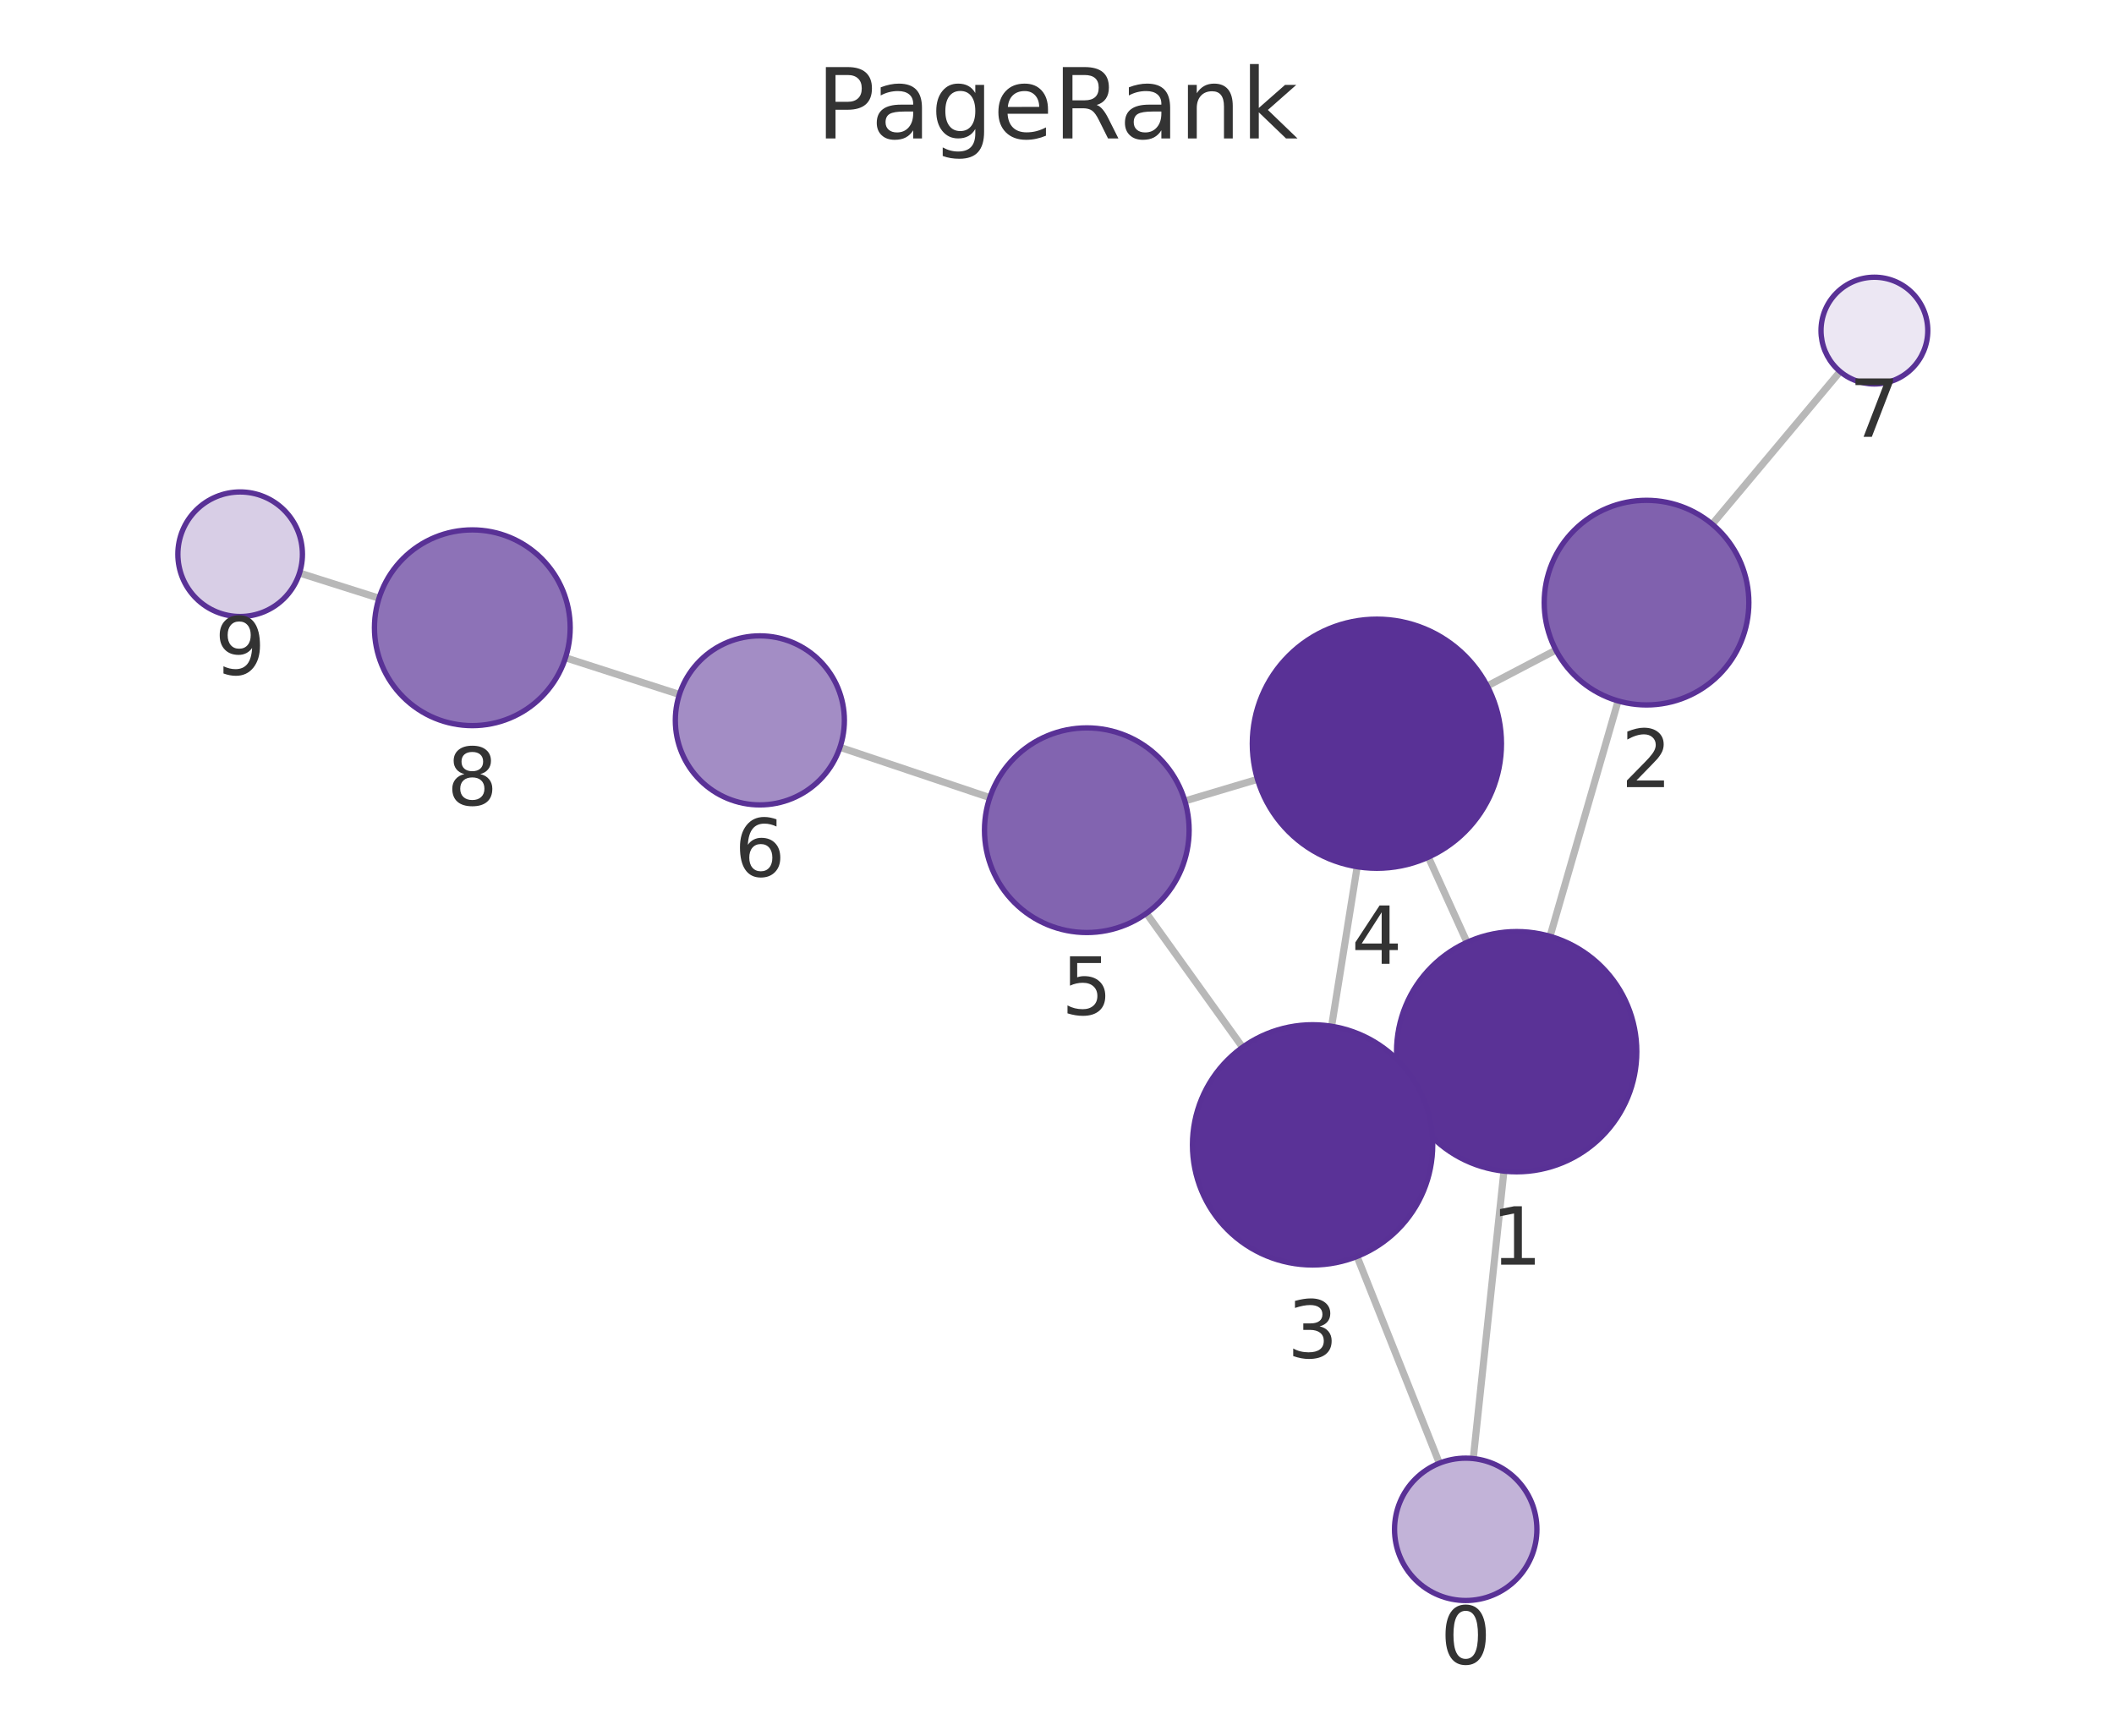
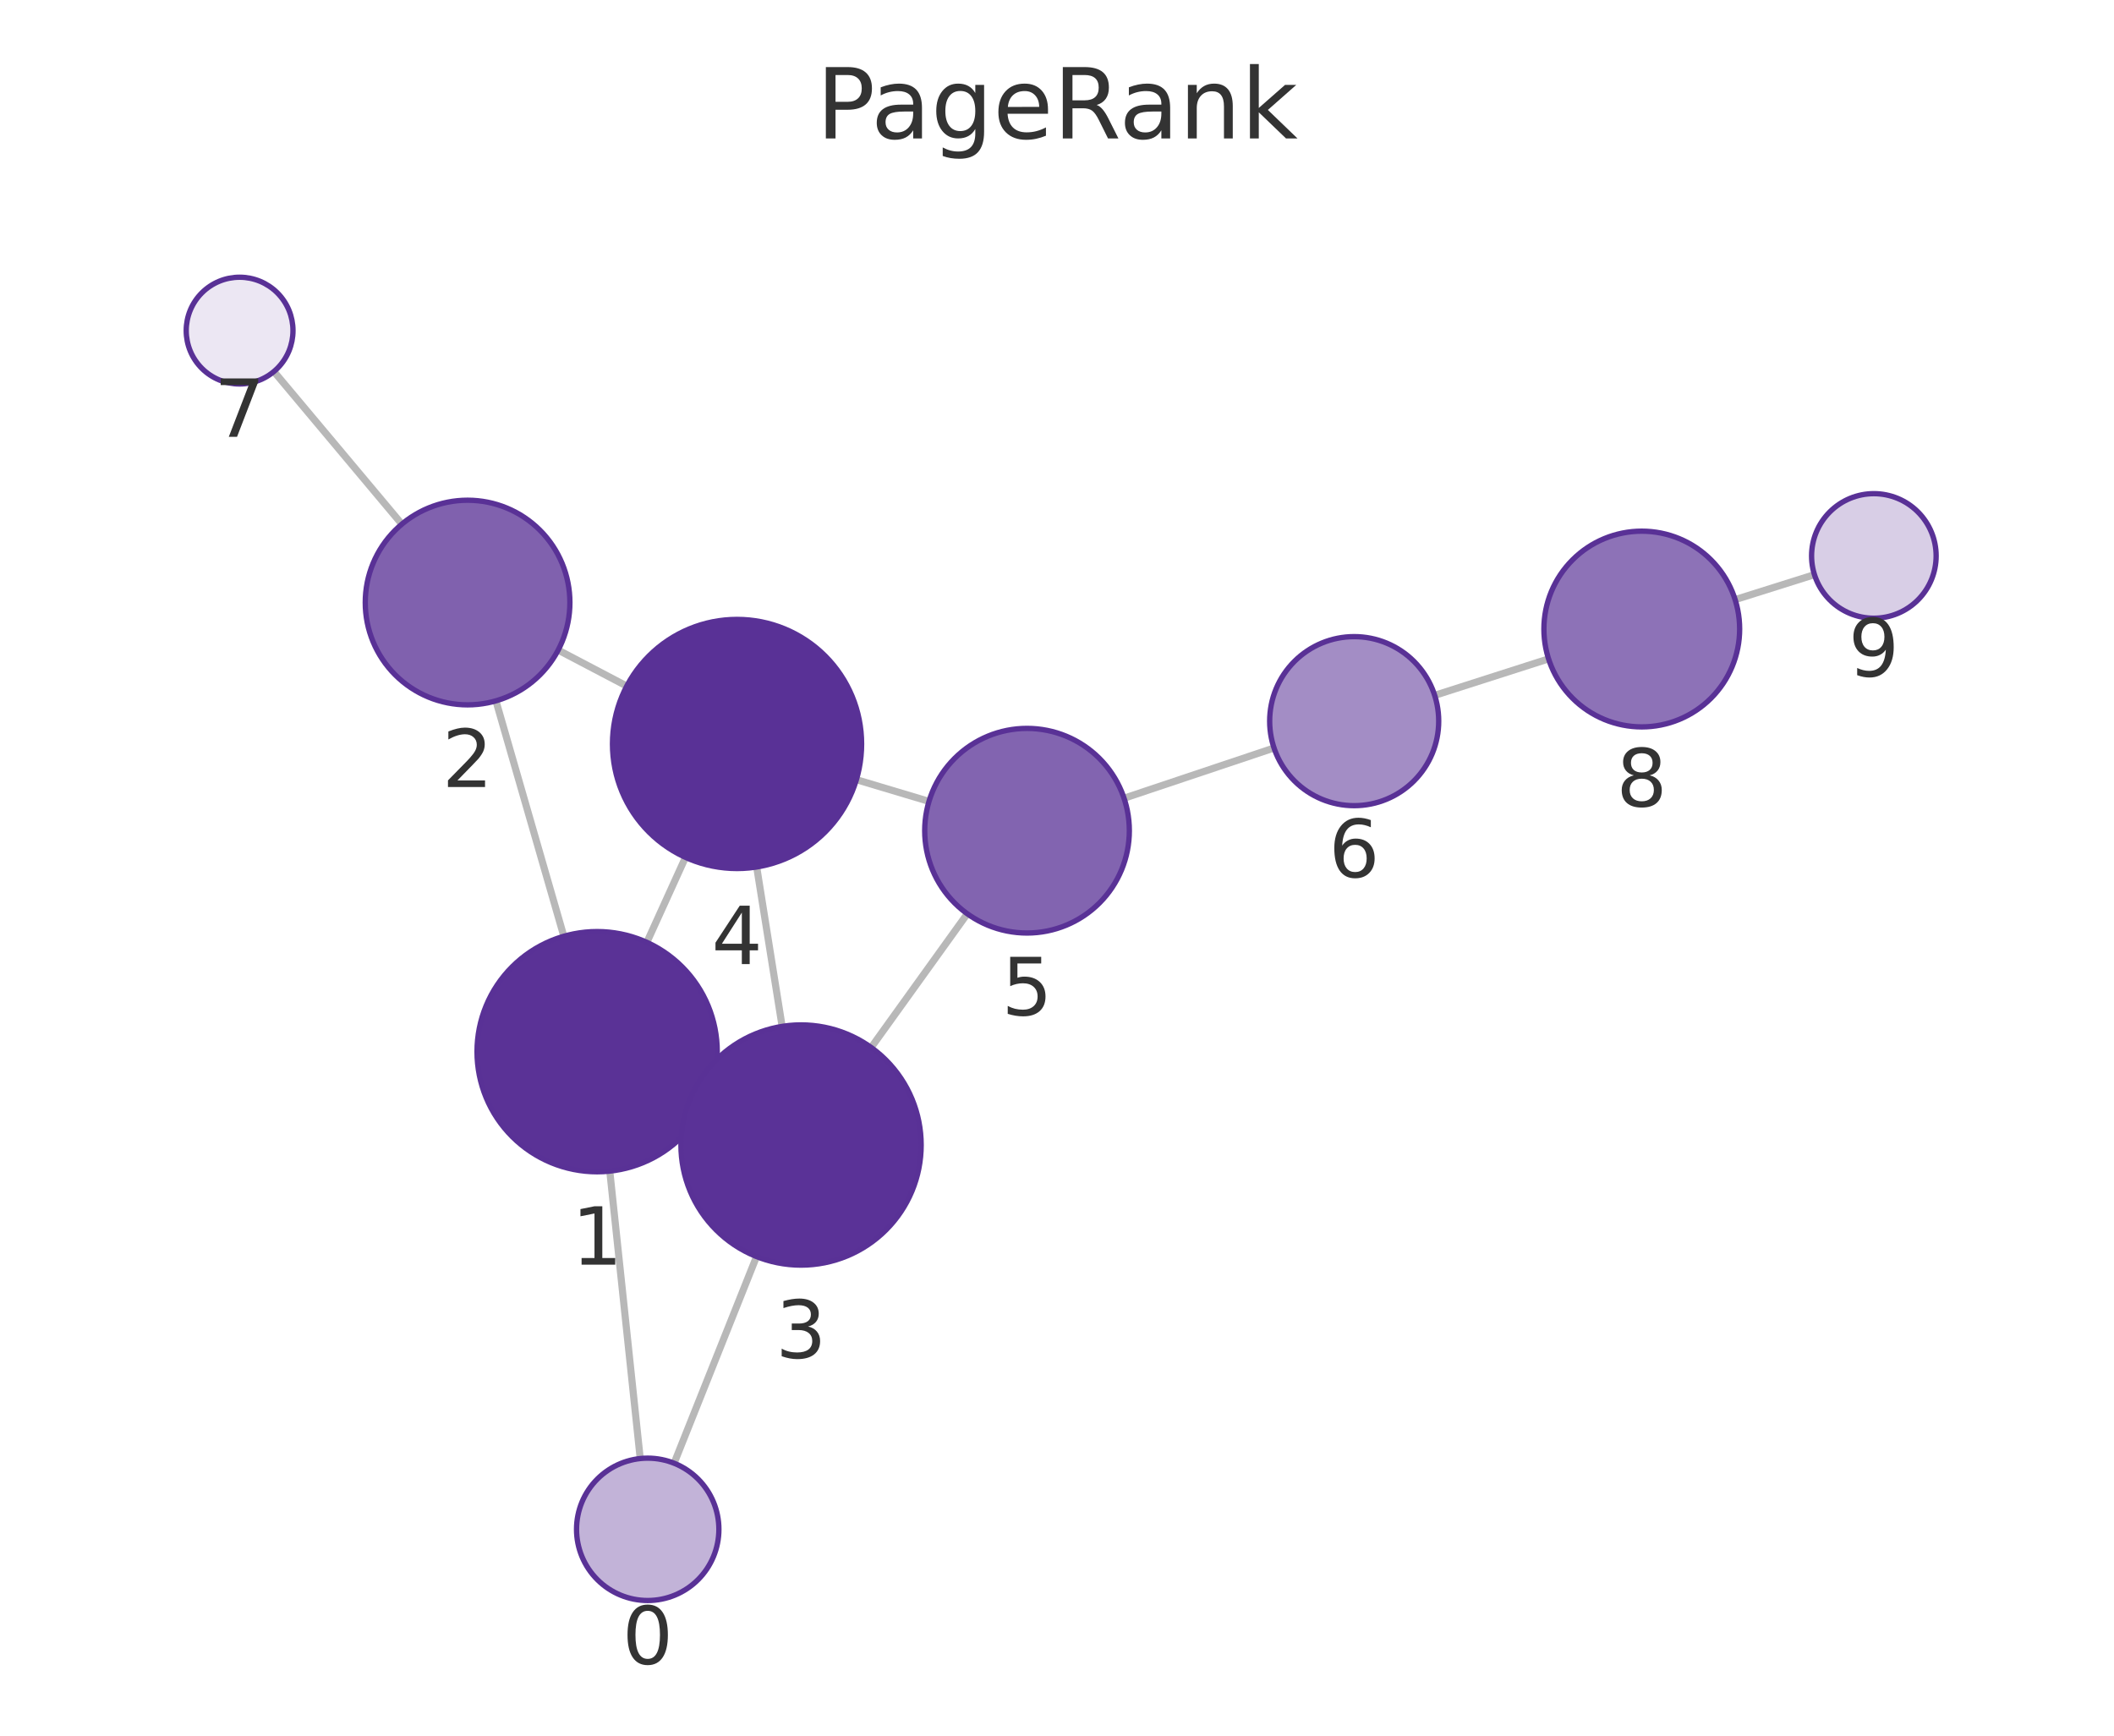
<svg xmlns="http://www.w3.org/2000/svg" xmlns:xlink="http://www.w3.org/1999/xlink" width="237.6pt" height="195.078pt" viewBox="0 0 237.6 195.078" version="1.1">
  <defs>
    <style type="text/css">*{stroke-linejoin: round; stroke-linecap: butt}</style>
  </defs>
  <g id="figure_1">
    <g id="patch_1">
      <path d="M 0 195.078  L 237.6 195.078  L 237.6 0  L 0 0  L 0 195.078  z " style="fill: none" />
    </g>
    <g id="axes_1">
      <g id="patch_2">
        <path d="M 7.2 187.878  L 230.4 187.878  L 230.4 21.558  L 7.2 21.558  L 7.2 187.878  z " style="fill: none" />
      </g>
      <g id="EdgeCollection_1">
-         <path d="M 165.586 163.934  L 169.032 131.628  " clip-path="url(#pca81b10ad4)" style="fill: #b8b8b8; stroke: #b8b8b8; stroke-width: 0.8" />
-         <path d="M 161.777 164.457  L 152.522 141.218  " clip-path="url(#pca81b10ad4)" style="fill: #b8b8b8; stroke: #b8b8b8; stroke-width: 0.8" />
-         <path d="M 174.215 105.235  L 181.865 78.779  " clip-path="url(#pca81b10ad4)" style="fill: #b8b8b8; stroke: #b8b8b8; stroke-width: 0.8" />
-         <path d="M 158.184 123.81  L 159.808 123.069  " clip-path="url(#pca81b10ad4)" style="fill: #b8b8b8; stroke: #b8b8b8; stroke-width: 0.8" />
-         <path d="M 164.885 105.911  L 160.54 96.338  " clip-path="url(#pca81b10ad4)" style="fill: #b8b8b8; stroke: #b8b8b8; stroke-width: 0.8" />
-         <path d="M 174.87 73.064  L 167.158 77.099  " clip-path="url(#pca81b10ad4)" style="fill: #b8b8b8; stroke: #b8b8b8; stroke-width: 0.8" />
-         <path d="M 192.444 58.916  L 206.817 41.758  " clip-path="url(#pca81b10ad4)" style="fill: #b8b8b8; stroke: #b8b8b8; stroke-width: 0.8" />
-         <path d="M 149.663 115.346  L 152.538 97.414  " clip-path="url(#pca81b10ad4)" style="fill: #b8b8b8; stroke: #b8b8b8; stroke-width: 0.8" />
-         <path d="M 139.656 117.707  L 128.854 102.654  " clip-path="url(#pca81b10ad4)" style="fill: #b8b8b8; stroke: #b8b8b8; stroke-width: 0.8" />
-         <path d="M 141.337 87.59  L 133.17 90.025  " clip-path="url(#pca81b10ad4)" style="fill: #b8b8b8; stroke: #b8b8b8; stroke-width: 0.8" />
-         <path d="M 111.248 89.648  L 94.409 83.992  " clip-path="url(#pca81b10ad4)" style="fill: #b8b8b8; stroke: #b8b8b8; stroke-width: 0.8" />
-         <path d="M 76.361 78.054  L 63.557 73.929  " clip-path="url(#pca81b10ad4)" style="fill: #b8b8b8; stroke: #b8b8b8; stroke-width: 0.8" />
-         <path d="M 42.6 67.236  L 33.664 64.406  " clip-path="url(#pca81b10ad4)" style="fill: #b8b8b8; stroke: #b8b8b8; stroke-width: 0.8" />
+         <path d="M 71.957 163.933  L 68.535 131.628  " clip-path="url(#p1141228e54)" style="fill: #b8b8b8; stroke: #b8b8b8; stroke-width: 0.8" />
+         <path d="M 75.764 164.458  L 85.031 141.232  " clip-path="url(#p1141228e54)" style="fill: #b8b8b8; stroke: #b8b8b8; stroke-width: 0.8" />
+         <path d="M 63.372 105.232  L 55.74 78.771  " clip-path="url(#p1141228e54)" style="fill: #b8b8b8; stroke: #b8b8b8; stroke-width: 0.8" />
+         <path d="M 79.389 123.821  L 77.758 123.075  " clip-path="url(#p1141228e54)" style="fill: #b8b8b8; stroke: #b8b8b8; stroke-width: 0.8" />
+         <path d="M 72.701 105.914  L 77.044 96.363  " clip-path="url(#p1141228e54)" style="fill: #b8b8b8; stroke: #b8b8b8; stroke-width: 0.8" />
+         <path d="M 62.736 73.066  L 70.443 77.112  " clip-path="url(#p1141228e54)" style="fill: #b8b8b8; stroke: #b8b8b8; stroke-width: 0.8" />
+         <path d="M 45.165 58.909  L 30.785 41.757  " clip-path="url(#p1141228e54)" style="fill: #b8b8b8; stroke: #b8b8b8; stroke-width: 0.8" />
+         <path d="M 87.906 115.362  L 85.046 97.443  " clip-path="url(#p1141228e54)" style="fill: #b8b8b8; stroke: #b8b8b8; stroke-width: 0.8" />
+         <path d="M 97.914 117.732  L 108.718 102.704  " clip-path="url(#p1141228e54)" style="fill: #b8b8b8; stroke: #b8b8b8; stroke-width: 0.8" />
+         <path d="M 96.252 87.63  L 104.413 90.071  " clip-path="url(#p1141228e54)" style="fill: #b8b8b8; stroke: #b8b8b8; stroke-width: 0.8" />
+         <path d="M 126.336 89.715  L 143.194 84.069  " clip-path="url(#p1141228e54)" style="fill: #b8b8b8; stroke: #b8b8b8; stroke-width: 0.8" />
+         <path d="M 161.249 78.155  L 174.049 74.055  " clip-path="url(#p1141228e54)" style="fill: #b8b8b8; stroke: #b8b8b8; stroke-width: 0.8" />
+         <path d="M 195.017 67.395  L 203.933 64.587  " clip-path="url(#p1141228e54)" style="fill: #b8b8b8; stroke: #b8b8b8; stroke-width: 0.8" />
      </g>
      <g id="VertexCollection_1">
-         <path d="M 164.737 179.889  C 166.859 179.889 168.894 179.046 170.394 177.546  C 171.894 176.046 172.737 174.011 172.737 171.889  C 172.737 169.767 171.894 167.732 170.394 166.232  C 168.894 164.732 166.859 163.889 164.737 163.889  C 162.615 163.889 160.58 164.732 159.08 166.232  C 157.58 167.732 156.737 169.767 156.737 171.889  C 156.737 174.011 157.58 176.046 159.08 177.546  C 160.58 179.046 162.615 179.889 164.737 179.889  z " clip-path="url(#pca81b10ad4)" style="fill: #c2b3d8; stroke: #593196; stroke-width: 0.6" />
-         <path d="M 170.464 131.704  C 174.045 131.704 177.479 130.281 180.01 127.75  C 182.542 125.218 183.964 121.784 183.964 118.204  C 183.964 114.623 182.542 111.189 180.01 108.658  C 177.479 106.126 174.045 104.704 170.464 104.704  C 166.884 104.704 163.45 106.126 160.919 108.658  C 158.387 111.189 156.964 114.623 156.964 118.204  C 156.964 121.784 158.387 125.218 160.919 127.75  C 163.45 130.281 166.884 131.704 170.464 131.704  z " clip-path="url(#pca81b10ad4)" style="fill: #5a3296; stroke: #593196; stroke-width: 0.6" />
-         <path d="M 185.06 79.232  C 188.11 79.232 191.035 78.02 193.192 75.864  C 195.348 73.707 196.56 70.782 196.56 67.732  C 196.56 64.682 195.348 61.757 193.192 59.6  C 191.035 57.444 188.11 56.232 185.06 56.232  C 182.01 56.232 179.085 57.444 176.928 59.6  C 174.772 61.757 173.56 64.682 173.56 67.732  C 173.56 70.782 174.772 73.707 176.928 75.864  C 179.085 78.02 182.01 79.232 185.06 79.232  z " clip-path="url(#pca81b10ad4)" style="fill: #8061ae; stroke: #593196; stroke-width: 0.6" />
-         <path d="M 147.527 142.176  C 151.107 142.176 154.541 140.753 157.073 138.222  C 159.604 135.69 161.027 132.256 161.027 128.676  C 161.027 125.096 159.604 121.661 157.073 119.13  C 154.541 116.598 151.107 115.176 147.527 115.176  C 143.947 115.176 140.512 116.598 137.981 119.13  C 135.449 121.661 134.027 125.096 134.027 128.676  C 134.027 132.256 135.449 135.69 137.981 138.222  C 140.512 140.753 143.947 142.176 147.527 142.176  z " clip-path="url(#pca81b10ad4)" style="fill: #5a3297; stroke: #593196; stroke-width: 0.6" />
-         <path d="M 154.753 97.59  C 158.466 97.59 162.027 96.115 164.653 93.489  C 167.278 90.864 168.753 87.303 168.753 83.59  C 168.753 79.877 167.278 76.316 164.653 73.69  C 162.027 71.065 158.466 69.59 154.753 69.59  C 151.04 69.59 147.479 71.065 144.854 73.69  C 142.228 76.316 140.753 79.877 140.753 83.59  C 140.753 87.303 142.228 90.864 144.854 93.489  C 147.479 96.115 151.04 97.59 154.753 97.59  z " clip-path="url(#pca81b10ad4)" style="fill: #593196; stroke: #593196; stroke-width: 0.6" />
-         <path d="M 122.15 104.811  C 125.199 104.811 128.125 103.599 130.281 101.442  C 132.438 99.286 133.65 96.36 133.65 93.311  C 133.65 90.261 132.438 87.335 130.281 85.179  C 128.125 83.022 125.199 81.811 122.15 81.811  C 119.1 81.811 116.174 83.022 114.018 85.179  C 111.861 87.335 110.65 90.261 110.65 93.311  C 110.65 96.36 111.861 99.286 114.018 101.442  C 116.174 103.599 119.1 104.811 122.15 104.811  z " clip-path="url(#pca81b10ad4)" style="fill: #8264b0; stroke: #593196; stroke-width: 0.6" />
-         <path d="M 85.403 90.466  C 87.923 90.466 90.339 89.465 92.121 87.684  C 93.902 85.902 94.903 83.486 94.903 80.966  C 94.903 78.447 93.902 76.03 92.121 74.249  C 90.339 72.467 87.923 71.466 85.403 71.466  C 82.884 71.466 80.467 72.467 78.686 74.249  C 76.904 76.03 75.903 78.447 75.903 80.966  C 75.903 83.486 76.904 85.902 78.686 87.684  C 80.467 89.465 82.884 90.466 85.403 90.466  z " clip-path="url(#pca81b10ad4)" style="fill: #a38dc5; stroke: #593196; stroke-width: 0.6" />
-         <path d="M 210.67 43.158  C 212.261 43.158 213.787 42.526 214.912 41.401  C 216.037 40.276 216.67 38.75 216.67 37.158  C 216.67 35.567 216.037 34.041 214.912 32.916  C 213.787 31.791 212.261 31.158 210.67 31.158  C 209.078 31.158 207.552 31.791 206.427 32.916  C 205.302 34.041 204.67 35.567 204.67 37.158  C 204.67 38.75 205.302 40.276 206.427 41.401  C 207.552 42.526 209.078 43.158 210.67 43.158  z " clip-path="url(#pca81b10ad4)" style="fill: #ece7f3; stroke: #593196; stroke-width: 0.6" />
-         <path d="M 53.086 81.557  C 56.004 81.557 58.802 80.398 60.865 78.335  C 62.927 76.272 64.086 73.474 64.086 70.557  C 64.086 67.639 62.927 64.841 60.865 62.778  C 58.802 60.716 56.004 59.557 53.086 59.557  C 50.169 59.557 47.371 60.716 45.308 62.778  C 43.246 64.841 42.086 67.639 42.086 70.557  C 42.086 73.474 43.246 76.272 45.308 78.335  C 47.371 80.398 50.169 81.557 53.086 81.557  z " clip-path="url(#pca81b10ad4)" style="fill: #8d72b7; stroke: #593196; stroke-width: 0.6" />
-         <path d="M 26.991 69.293  C 28.847 69.293 30.628 68.555 31.94 67.242  C 33.253 65.93 33.991 64.149 33.991 62.293  C 33.991 60.436 33.253 58.655 31.94 57.343  C 30.628 56.03 28.847 55.293 26.991 55.293  C 25.134 55.293 23.354 56.03 22.041 57.343  C 20.728 58.655 19.991 60.436 19.991 62.293  C 19.991 64.149 20.728 65.93 22.041 67.242  C 23.354 68.555 25.134 69.293 26.991 69.293  z " clip-path="url(#pca81b10ad4)" style="fill: #d8cee6; stroke: #593196; stroke-width: 0.6" />
+         <path d="M 72.799 179.889  C 74.921 179.889 76.956 179.046 78.456 177.545  C 79.956 176.045 80.799 174.01 80.799 171.889  C 80.799 169.767 79.956 167.732 78.456 166.232  C 76.956 164.732 74.921 163.889 72.799 163.889  C 70.678 163.889 68.643 164.732 67.142 166.232  C 65.642 167.732 64.799 169.767 64.799 171.889  C 64.799 174.01 65.642 176.045 67.142 177.545  C 68.643 179.046 70.678 179.889 72.799 179.889  z " clip-path="url(#p1141228e54)" style="fill: #c2b3d8; stroke: #593196; stroke-width: 0.6" />
+         <path d="M 67.114 131.703  C 70.694 131.703 74.128 130.28 76.66 127.749  C 79.191 125.217 80.614 121.783 80.614 118.203  C 80.614 114.623 79.191 111.189 76.66 108.657  C 74.128 106.125 70.694 104.703 67.114 104.703  C 63.533 104.703 60.099 106.125 57.568 108.657  C 55.036 111.189 53.614 114.623 53.614 118.203  C 53.614 121.783 55.036 125.217 57.568 127.749  C 60.099 130.28 63.533 131.703 67.114 131.703  z " clip-path="url(#p1141228e54)" style="fill: #5a3296; stroke: #593196; stroke-width: 0.6" />
+         <path d="M 52.553 79.222  C 55.603 79.222 58.529 78.01 60.685 75.853  C 62.842 73.697 64.053 70.771 64.053 67.722  C 64.053 64.672 62.842 61.746 60.685 59.59  C 58.529 57.433 55.603 56.222 52.553 56.222  C 49.504 56.222 46.578 57.433 44.422 59.59  C 42.265 61.746 41.053 64.672 41.053 67.722  C 41.053 70.771 42.265 73.697 44.422 75.853  C 46.578 78.01 49.504 79.222 52.553 79.222  z " clip-path="url(#p1141228e54)" style="fill: #8061ae; stroke: #593196; stroke-width: 0.6" />
+         <path d="M 90.033 142.193  C 93.614 142.193 97.048 140.771 99.579 138.239  C 102.111 135.707 103.533 132.273 103.533 128.693  C 103.533 125.113 102.111 121.679 99.579 119.147  C 97.048 116.616 93.614 115.193 90.033 115.193  C 86.453 115.193 83.019 116.616 80.488 119.147  C 77.956 121.679 76.533 125.113 76.533 128.693  C 76.533 132.273 77.956 135.707 80.488 138.239  C 83.019 140.771 86.453 142.193 90.033 142.193  z " clip-path="url(#p1141228e54)" style="fill: #5a3297; stroke: #593196; stroke-width: 0.6" />
+         <path d="M 82.839 97.618  C 86.552 97.618 90.113 96.143 92.739 93.518  C 95.364 90.892 96.839 87.331 96.839 83.618  C 96.839 79.905 95.364 76.344 92.739 73.719  C 90.113 71.093 86.552 69.618 82.839 69.618  C 79.126 69.618 75.565 71.093 72.94 73.719  C 70.314 76.344 68.839 79.905 68.839 83.618  C 68.839 87.331 70.314 90.892 72.94 93.518  C 75.565 96.143 79.126 97.618 82.839 97.618  z " clip-path="url(#p1141228e54)" style="fill: #593196; stroke: #593196; stroke-width: 0.6" />
+         <path d="M 115.431 104.867  C 118.481 104.867 121.406 103.655 123.563 101.498  C 125.719 99.342 126.931 96.416 126.931 93.367  C 126.931 90.317 125.719 87.391 123.563 85.235  C 121.406 83.078 118.481 81.867 115.431 81.867  C 112.381 81.867 109.456 83.078 107.299 85.235  C 105.143 87.391 103.931 90.317 103.931 93.367  C 103.931 96.416 105.143 99.342 107.299 101.498  C 109.456 103.655 112.381 104.867 115.431 104.867  z " clip-path="url(#p1141228e54)" style="fill: #8264b0; stroke: #593196; stroke-width: 0.6" />
+         <path d="M 152.202 90.553  C 154.722 90.553 157.138 89.552 158.92 87.77  C 160.701 85.989 161.702 83.572 161.702 81.053  C 161.702 78.533 160.701 76.117 158.92 74.335  C 157.138 72.554 154.722 71.553 152.202 71.553  C 149.683 71.553 147.266 72.554 145.485 74.335  C 143.703 76.117 142.702 78.533 142.702 81.053  C 142.702 83.572 143.703 85.989 145.485 87.77  C 147.266 89.552 149.683 90.553 152.202 90.553  z " clip-path="url(#p1141228e54)" style="fill: #a38dc5; stroke: #593196; stroke-width: 0.6" />
+         <path d="M 26.93 43.159  C 28.521 43.159 30.048 42.527 31.173 41.401  C 32.298 40.276 32.93 38.75 32.93 37.159  C 32.93 35.568 32.298 34.041 31.173 32.916  C 30.048 31.791 28.521 31.159 26.93 31.159  C 25.339 31.159 23.813 31.791 22.687 32.916  C 21.562 34.041 20.93 35.568 20.93 37.159  C 20.93 38.75 21.562 40.276 22.687 41.401  C 23.813 42.527 25.339 43.159 26.93 43.159  z " clip-path="url(#p1141228e54)" style="fill: #ece7f3; stroke: #593196; stroke-width: 0.6" />
+         <path d="M 184.525 81.7  C 187.442 81.7 190.24 80.541 192.303 78.478  C 194.366 76.415 195.525 73.617 195.525 70.7  C 195.525 67.783 194.366 64.984 192.303 62.922  C 190.24 60.859 187.442 59.7 184.525 59.7  C 181.608 59.7 178.809 60.859 176.747 62.922  C 174.684 64.984 173.525 67.783 173.525 70.7  C 173.525 73.617 174.684 76.415 176.747 78.478  C 178.809 80.541 181.608 81.7 184.525 81.7  z " clip-path="url(#p1141228e54)" style="fill: #8d72b7; stroke: #593196; stroke-width: 0.6" />
+         <path d="M 210.61 69.484  C 212.466 69.484 214.247 68.746 215.559 67.434  C 216.872 66.121 217.61 64.34 217.61 62.484  C 217.61 60.628 216.872 58.847 215.559 57.534  C 214.247 56.222 212.466 55.484 210.61 55.484  C 208.753 55.484 206.973 56.222 205.66 57.534  C 204.347 58.847 203.61 60.628 203.61 62.484  C 203.61 64.34 204.347 66.121 205.66 67.434  C 206.973 68.746 208.753 69.484 210.61 69.484  z " clip-path="url(#p1141228e54)" style="fill: #d8cee6; stroke: #593196; stroke-width: 0.6" />
      </g>
      <g id="text_1">
-         <g clip-path="url(#pca81b10ad4)">
-           <g style="fill: #333333" transform="translate(161.8738 187.027) scale(0.09 -0.09)">
+         <g clip-path="url(#p1141228e54)">
+           <g style="fill: #333333" transform="translate(69.93603 187.0265) scale(0.09 -0.09)">
            <defs>
              <path id="DejaVuSans-13" d="M 2034 4250  Q 1547 4250 1301 3770  Q 1056 3291 1056 2328  Q 1056 1369 1301 889  Q 1547 409 2034 409  Q 2525 409 2770 889  Q 3016 1369 3016 2328  Q 3016 3291 2770 3770  Q 2525 4250 2034 4250  z M 2034 4750  Q 2819 4750 3233 4129  Q 3647 3509 3647 2328  Q 3647 1150 3233 529  Q 2819 -91 2034 -91  Q 1250 -91 836 529  Q 422 1150 422 2328  Q 422 3509 836 4129  Q 1250 4750 2034 4750  z " transform="scale(0.015625)" />
            </defs>
            <use xlink:href="#DejaVuSans-13" />
          </g>
        </g>
      </g>
      <g id="text_2">
-         <g clip-path="url(#pca81b10ad4)">
-           <g style="fill: #333333" transform="translate(167.6014 142.1416) scale(0.09 -0.09)">
+         <g clip-path="url(#p1141228e54)">
+           <g style="fill: #333333" transform="translate(64.2505 142.1408) scale(0.09 -0.09)">
            <defs>
              <path id="DejaVuSans-14" d="M 794 531  L 1825 531  L 1825 4091  L 703 3866  L 703 4441  L 1819 4666  L 2450 4666  L 2450 531  L 3481 531  L 3481 0  L 794 0  L 794 531  z " transform="scale(0.015625)" />
            </defs>
            <use xlink:href="#DejaVuSans-14" />
          </g>
        </g>
      </g>
      <g id="text_3">
-         <g clip-path="url(#pca81b10ad4)">
-           <g style="fill: #333333" transform="translate(182.1967 88.46973) scale(0.09 -0.09)">
+         <g clip-path="url(#p1141228e54)">
+           <g style="fill: #333333" transform="translate(49.69037 88.45952) scale(0.09 -0.09)">
            <defs>
              <path id="DejaVuSans-15" d="M 1228 531  L 3431 531  L 3431 0  L 469 0  L 469 531  Q 828 903 1448 1529  Q 2069 2156 2228 2338  Q 2531 2678 2651 2914  Q 2772 3150 2772 3378  Q 2772 3750 2511 3984  Q 2250 4219 1831 4219  Q 1534 4219 1204 4116  Q 875 4013 500 3803  L 500 4441  Q 881 4594 1212 4672  Q 1544 4750 1819 4750  Q 2544 4750 2975 4387  Q 3406 4025 3406 3419  Q 3406 3131 3298 2873  Q 3191 2616 2906 2266  Q 2828 2175 2409 1742  Q 1991 1309 1228 531  z " transform="scale(0.015625)" />
            </defs>
            <use xlink:href="#DejaVuSans-15" />
          </g>
        </g>
      </g>
      <g id="text_4">
-         <g clip-path="url(#pca81b10ad4)">
-           <g style="fill: #333333" transform="translate(144.6637 152.6137) scale(0.09 -0.09)">
+         <g clip-path="url(#p1141228e54)">
+           <g style="fill: #333333" transform="translate(87.17034 152.631) scale(0.09 -0.09)">
            <defs>
              <path id="DejaVuSans-16" d="M 2597 2516  Q 3050 2419 3304 2112  Q 3559 1806 3559 1356  Q 3559 666 3084 287  Q 2609 -91 1734 -91  Q 1441 -91 1130 -33  Q 819 25 488 141  L 488 750  Q 750 597 1062 519  Q 1375 441 1716 441  Q 2309 441 2620 675  Q 2931 909 2931 1356  Q 2931 1769 2642 2001  Q 2353 2234 1838 2234  L 1294 2234  L 1294 2753  L 1863 2753  Q 2328 2753 2575 2939  Q 2822 3125 2822 3475  Q 2822 3834 2567 4026  Q 2313 4219 1838 4219  Q 1578 4219 1281 4162  Q 984 4106 628 3988  L 628 4550  Q 988 4650 1302 4700  Q 1616 4750 1894 4750  Q 2613 4750 3031 4423  Q 3450 4097 3450 3541  Q 3450 3153 3228 2886  Q 3006 2619 2597 2516  z " transform="scale(0.015625)" />
            </defs>
            <use xlink:href="#DejaVuSans-16" />
          </g>
        </g>
      </g>
      <g id="text_5">
-         <g clip-path="url(#pca81b10ad4)">
-           <g style="fill: #333333" transform="translate(151.8901 108.3279) scale(0.09 -0.09)">
+         <g clip-path="url(#p1141228e54)">
+           <g style="fill: #333333" transform="translate(79.97595 108.3562) scale(0.09 -0.09)">
            <defs>
              <path id="DejaVuSans-17" d="M 2419 4116  L 825 1625  L 2419 1625  L 2419 4116  z M 2253 4666  L 3047 4666  L 3047 1625  L 3713 1625  L 3713 1100  L 3047 1100  L 3047 0  L 2419 0  L 2419 1100  L 313 1100  L 313 1709  L 2253 4666  z " transform="scale(0.015625)" />
            </defs>
            <use xlink:href="#DejaVuSans-17" />
          </g>
        </g>
      </g>
      <g id="text_6">
-         <g clip-path="url(#pca81b10ad4)">
-           <g style="fill: #333333" transform="translate(119.2864 114.0485) scale(0.09 -0.09)">
+         <g clip-path="url(#p1141228e54)">
+           <g style="fill: #333333" transform="translate(112.5679 114.1045) scale(0.09 -0.09)">
            <defs>
              <path id="DejaVuSans-18" d="M 691 4666  L 3169 4666  L 3169 4134  L 1269 4134  L 1269 2991  Q 1406 3038 1543 3061  Q 1681 3084 1819 3084  Q 2600 3084 3056 2656  Q 3513 2228 3513 1497  Q 3513 744 3044 326  Q 2575 -91 1722 -91  Q 1428 -91 1123 -41  Q 819 9 494 109  L 494 744  Q 775 591 1075 516  Q 1375 441 1709 441  Q 2250 441 2565 725  Q 2881 1009 2881 1497  Q 2881 1984 2565 2268  Q 2250 2553 1709 2553  Q 1456 2553 1204 2497  Q 953 2441 691 2322  L 691 4666  z " transform="scale(0.015625)" />
            </defs>
            <use xlink:href="#DejaVuSans-18" />
          </g>
        </g>
      </g>
      <g id="text_7">
-         <g clip-path="url(#pca81b10ad4)">
-           <g style="fill: #333333" transform="translate(82.54006 98.50419) scale(0.09 -0.09)">
+         <g clip-path="url(#p1141228e54)">
+           <g style="fill: #333333" transform="translate(149.339 98.59054) scale(0.09 -0.09)">
            <defs>
              <path id="DejaVuSans-19" d="M 2113 2584  Q 1688 2584 1439 2293  Q 1191 2003 1191 1497  Q 1191 994 1439 701  Q 1688 409 2113 409  Q 2538 409 2786 701  Q 3034 994 3034 1497  Q 3034 2003 2786 2293  Q 2538 2584 2113 2584  z M 3366 4563  L 3366 3988  Q 3128 4100 2886 4159  Q 2644 4219 2406 4219  Q 1781 4219 1451 3797  Q 1122 3375 1075 2522  Q 1259 2794 1537 2939  Q 1816 3084 2150 3084  Q 2853 3084 3261 2657  Q 3669 2231 3669 1497  Q 3669 778 3244 343  Q 2819 -91 2113 -91  Q 1303 -91 875 529  Q 447 1150 447 2328  Q 447 3434 972 4092  Q 1497 4750 2381 4750  Q 2619 4750 2861 4703  Q 3103 4656 3366 4563  z " transform="scale(0.015625)" />
            </defs>
            <use xlink:href="#DejaVuSans-19" />
          </g>
        </g>
      </g>
      <g id="text_8">
-         <g clip-path="url(#pca81b10ad4)">
-           <g style="fill: #333333" transform="translate(207.8065 49.09623) scale(0.09 -0.09)">
+         <g clip-path="url(#p1141228e54)">
+           <g style="fill: #333333" transform="translate(24.06694 49.09662) scale(0.09 -0.09)">
            <defs>
              <path id="DejaVuSans-1a" d="M 525 4666  L 3525 4666  L 3525 4397  L 1831 0  L 1172 0  L 2766 4134  L 525 4134  L 525 4666  z " transform="scale(0.015625)" />
            </defs>
            <use xlink:href="#DejaVuSans-1a" />
          </g>
        </g>
      </g>
      <g id="text_9">
-         <g clip-path="url(#pca81b10ad4)">
-           <g style="fill: #333333" transform="translate(50.22335 90.49456) scale(0.09 -0.09)">
+         <g clip-path="url(#p1141228e54)">
+           <g style="fill: #333333" transform="translate(181.6617 90.63771) scale(0.09 -0.09)">
            <defs>
              <path id="DejaVuSans-1b" d="M 2034 2216  Q 1584 2216 1326 1975  Q 1069 1734 1069 1313  Q 1069 891 1326 650  Q 1584 409 2034 409  Q 2484 409 2743 651  Q 3003 894 3003 1313  Q 3003 1734 2745 1975  Q 2488 2216 2034 2216  z M 1403 2484  Q 997 2584 770 2862  Q 544 3141 544 3541  Q 544 4100 942 4425  Q 1341 4750 2034 4750  Q 2731 4750 3128 4425  Q 3525 4100 3525 3541  Q 3525 3141 3298 2862  Q 3072 2584 2669 2484  Q 3125 2378 3379 2068  Q 3634 1759 3634 1313  Q 3634 634 3220 271  Q 2806 -91 2034 -91  Q 1263 -91 848 271  Q 434 634 434 1313  Q 434 1759 690 2068  Q 947 2378 1403 2484  z M 1172 3481  Q 1172 3119 1398 2916  Q 1625 2713 2034 2713  Q 2441 2713 2670 2916  Q 2900 3119 2900 3481  Q 2900 3844 2670 4047  Q 2441 4250 2034 4250  Q 1625 4250 1398 4047  Q 1172 3844 1172 3481  z " transform="scale(0.015625)" />
            </defs>
            <use xlink:href="#DejaVuSans-1b" />
          </g>
        </g>
      </g>
      <g id="text_10">
-         <g clip-path="url(#pca81b10ad4)">
-           <g style="fill: #333333" transform="translate(24.12751 75.83045) scale(0.09 -0.09)">
+         <g clip-path="url(#p1141228e54)">
+           <g style="fill: #333333" transform="translate(207.7466 76.02192) scale(0.09 -0.09)">
            <defs>
              <path id="DejaVuSans-1c" d="M 703 97  L 703 672  Q 941 559 1184 500  Q 1428 441 1663 441  Q 2288 441 2617 861  Q 2947 1281 2994 2138  Q 2813 1869 2534 1725  Q 2256 1581 1919 1581  Q 1219 1581 811 2004  Q 403 2428 403 3163  Q 403 3881 828 4315  Q 1253 4750 1959 4750  Q 2769 4750 3195 4129  Q 3622 3509 3622 2328  Q 3622 1225 3098 567  Q 2575 -91 1691 -91  Q 1453 -91 1209 -44  Q 966 3 703 97  z M 1959 2075  Q 2384 2075 2632 2365  Q 2881 2656 2881 3163  Q 2881 3666 2632 3958  Q 2384 4250 1959 4250  Q 1534 4250 1286 3958  Q 1038 3666 1038 3163  Q 1038 2656 1286 2365  Q 1534 2075 1959 2075  z " transform="scale(0.015625)" />
            </defs>
            <use xlink:href="#DejaVuSans-1c" />
          </g>
        </g>
      </g>
      <g id="matplotlib.axis_1" />
      <g id="matplotlib.axis_2" />
      <g id="text_11">
        <g style="fill: #333333" transform="translate(91.74258 15.55828) scale(0.11 -0.11)">
          <defs>
            <path id="DejaVuSans-33" d="M 1259 4147  L 1259 2394  L 2053 2394  Q 2494 2394 2734 2622  Q 2975 2850 2975 3272  Q 2975 3691 2734 3919  Q 2494 4147 2053 4147  L 1259 4147  z M 628 4666  L 2053 4666  Q 2838 4666 3239 4311  Q 3641 3956 3641 3272  Q 3641 2581 3239 2228  Q 2838 1875 2053 1875  L 1259 1875  L 1259 0  L 628 0  L 628 4666  z " transform="scale(0.015625)" />
            <path id="DejaVuSans-44" d="M 2194 1759  Q 1497 1759 1228 1600  Q 959 1441 959 1056  Q 959 750 1161 570  Q 1363 391 1709 391  Q 2188 391 2477 730  Q 2766 1069 2766 1631  L 2766 1759  L 2194 1759  z M 3341 1997  L 3341 0  L 2766 0  L 2766 531  Q 2569 213 2275 61  Q 1981 -91 1556 -91  Q 1019 -91 701 211  Q 384 513 384 1019  Q 384 1609 779 1909  Q 1175 2209 1959 2209  L 2766 2209  L 2766 2266  Q 2766 2663 2505 2880  Q 2244 3097 1772 3097  Q 1472 3097 1187 3025  Q 903 2953 641 2809  L 641 3341  Q 956 3463 1253 3523  Q 1550 3584 1831 3584  Q 2591 3584 2966 3190  Q 3341 2797 3341 1997  z " transform="scale(0.015625)" />
            <path id="DejaVuSans-4a" d="M 2906 1791  Q 2906 2416 2648 2759  Q 2391 3103 1925 3103  Q 1463 3103 1205 2759  Q 947 2416 947 1791  Q 947 1169 1205 825  Q 1463 481 1925 481  Q 2391 481 2648 825  Q 2906 1169 2906 1791  z M 3481 434  Q 3481 -459 3084 -895  Q 2688 -1331 1869 -1331  Q 1566 -1331 1297 -1286  Q 1028 -1241 775 -1147  L 775 -588  Q 1028 -725 1275 -790  Q 1522 -856 1778 -856  Q 2344 -856 2625 -561  Q 2906 -266 2906 331  L 2906 616  Q 2728 306 2450 153  Q 2172 0 1784 0  Q 1141 0 747 490  Q 353 981 353 1791  Q 353 2603 747 3093  Q 1141 3584 1784 3584  Q 2172 3584 2450 3431  Q 2728 3278 2906 2969  L 2906 3500  L 3481 3500  L 3481 434  z " transform="scale(0.015625)" />
            <path id="DejaVuSans-48" d="M 3597 1894  L 3597 1613  L 953 1613  Q 991 1019 1311 708  Q 1631 397 2203 397  Q 2534 397 2845 478  Q 3156 559 3463 722  L 3463 178  Q 3153 47 2828 -22  Q 2503 -91 2169 -91  Q 1331 -91 842 396  Q 353 884 353 1716  Q 353 2575 817 3079  Q 1281 3584 2069 3584  Q 2775 3584 3186 3129  Q 3597 2675 3597 1894  z M 3022 2063  Q 3016 2534 2758 2815  Q 2500 3097 2075 3097  Q 1594 3097 1305 2825  Q 1016 2553 972 2059  L 3022 2063  z " transform="scale(0.015625)" />
            <path id="DejaVuSans-35" d="M 2841 2188  Q 3044 2119 3236 1894  Q 3428 1669 3622 1275  L 4263 0  L 3584 0  L 2988 1197  Q 2756 1666 2539 1819  Q 2322 1972 1947 1972  L 1259 1972  L 1259 0  L 628 0  L 628 4666  L 2053 4666  Q 2853 4666 3247 4331  Q 3641 3997 3641 3322  Q 3641 2881 3436 2590  Q 3231 2300 2841 2188  z M 1259 4147  L 1259 2491  L 2053 2491  Q 2509 2491 2742 2702  Q 2975 2913 2975 3322  Q 2975 3731 2742 3939  Q 2509 4147 2053 4147  L 1259 4147  z " transform="scale(0.015625)" />
            <path id="DejaVuSans-51" d="M 3513 2113  L 3513 0  L 2938 0  L 2938 2094  Q 2938 2591 2744 2837  Q 2550 3084 2163 3084  Q 1697 3084 1428 2787  Q 1159 2491 1159 1978  L 1159 0  L 581 0  L 581 3500  L 1159 3500  L 1159 2956  Q 1366 3272 1645 3428  Q 1925 3584 2291 3584  Q 2894 3584 3203 3211  Q 3513 2838 3513 2113  z " transform="scale(0.015625)" />
            <path id="DejaVuSans-4e" d="M 581 4863  L 1159 4863  L 1159 1991  L 2875 3500  L 3609 3500  L 1753 1863  L 3688 0  L 2938 0  L 1159 1709  L 1159 0  L 581 0  L 581 4863  z " transform="scale(0.015625)" />
          </defs>
          <use xlink:href="#DejaVuSans-33" />
          <use xlink:href="#DejaVuSans-44" transform="translate(55.8125 0)" />
          <use xlink:href="#DejaVuSans-4a" transform="translate(117.0938 0)" />
          <use xlink:href="#DejaVuSans-48" transform="translate(180.5781 0)" />
          <use xlink:href="#DejaVuSans-35" transform="translate(242.1094 0)" />
          <use xlink:href="#DejaVuSans-44" transform="translate(309.3906 0)" />
          <use xlink:href="#DejaVuSans-51" transform="translate(370.6719 0)" />
          <use xlink:href="#DejaVuSans-4e" transform="translate(434.0469 0)" />
        </g>
      </g>
    </g>
  </g>
  <defs>
-     <clipPath id="pca81b10ad4">
+     <clipPath id="p1141228e54">
      <rect x="7.2" y="21.558" width="223.2" height="166.32" />
    </clipPath>
  </defs>
</svg>
